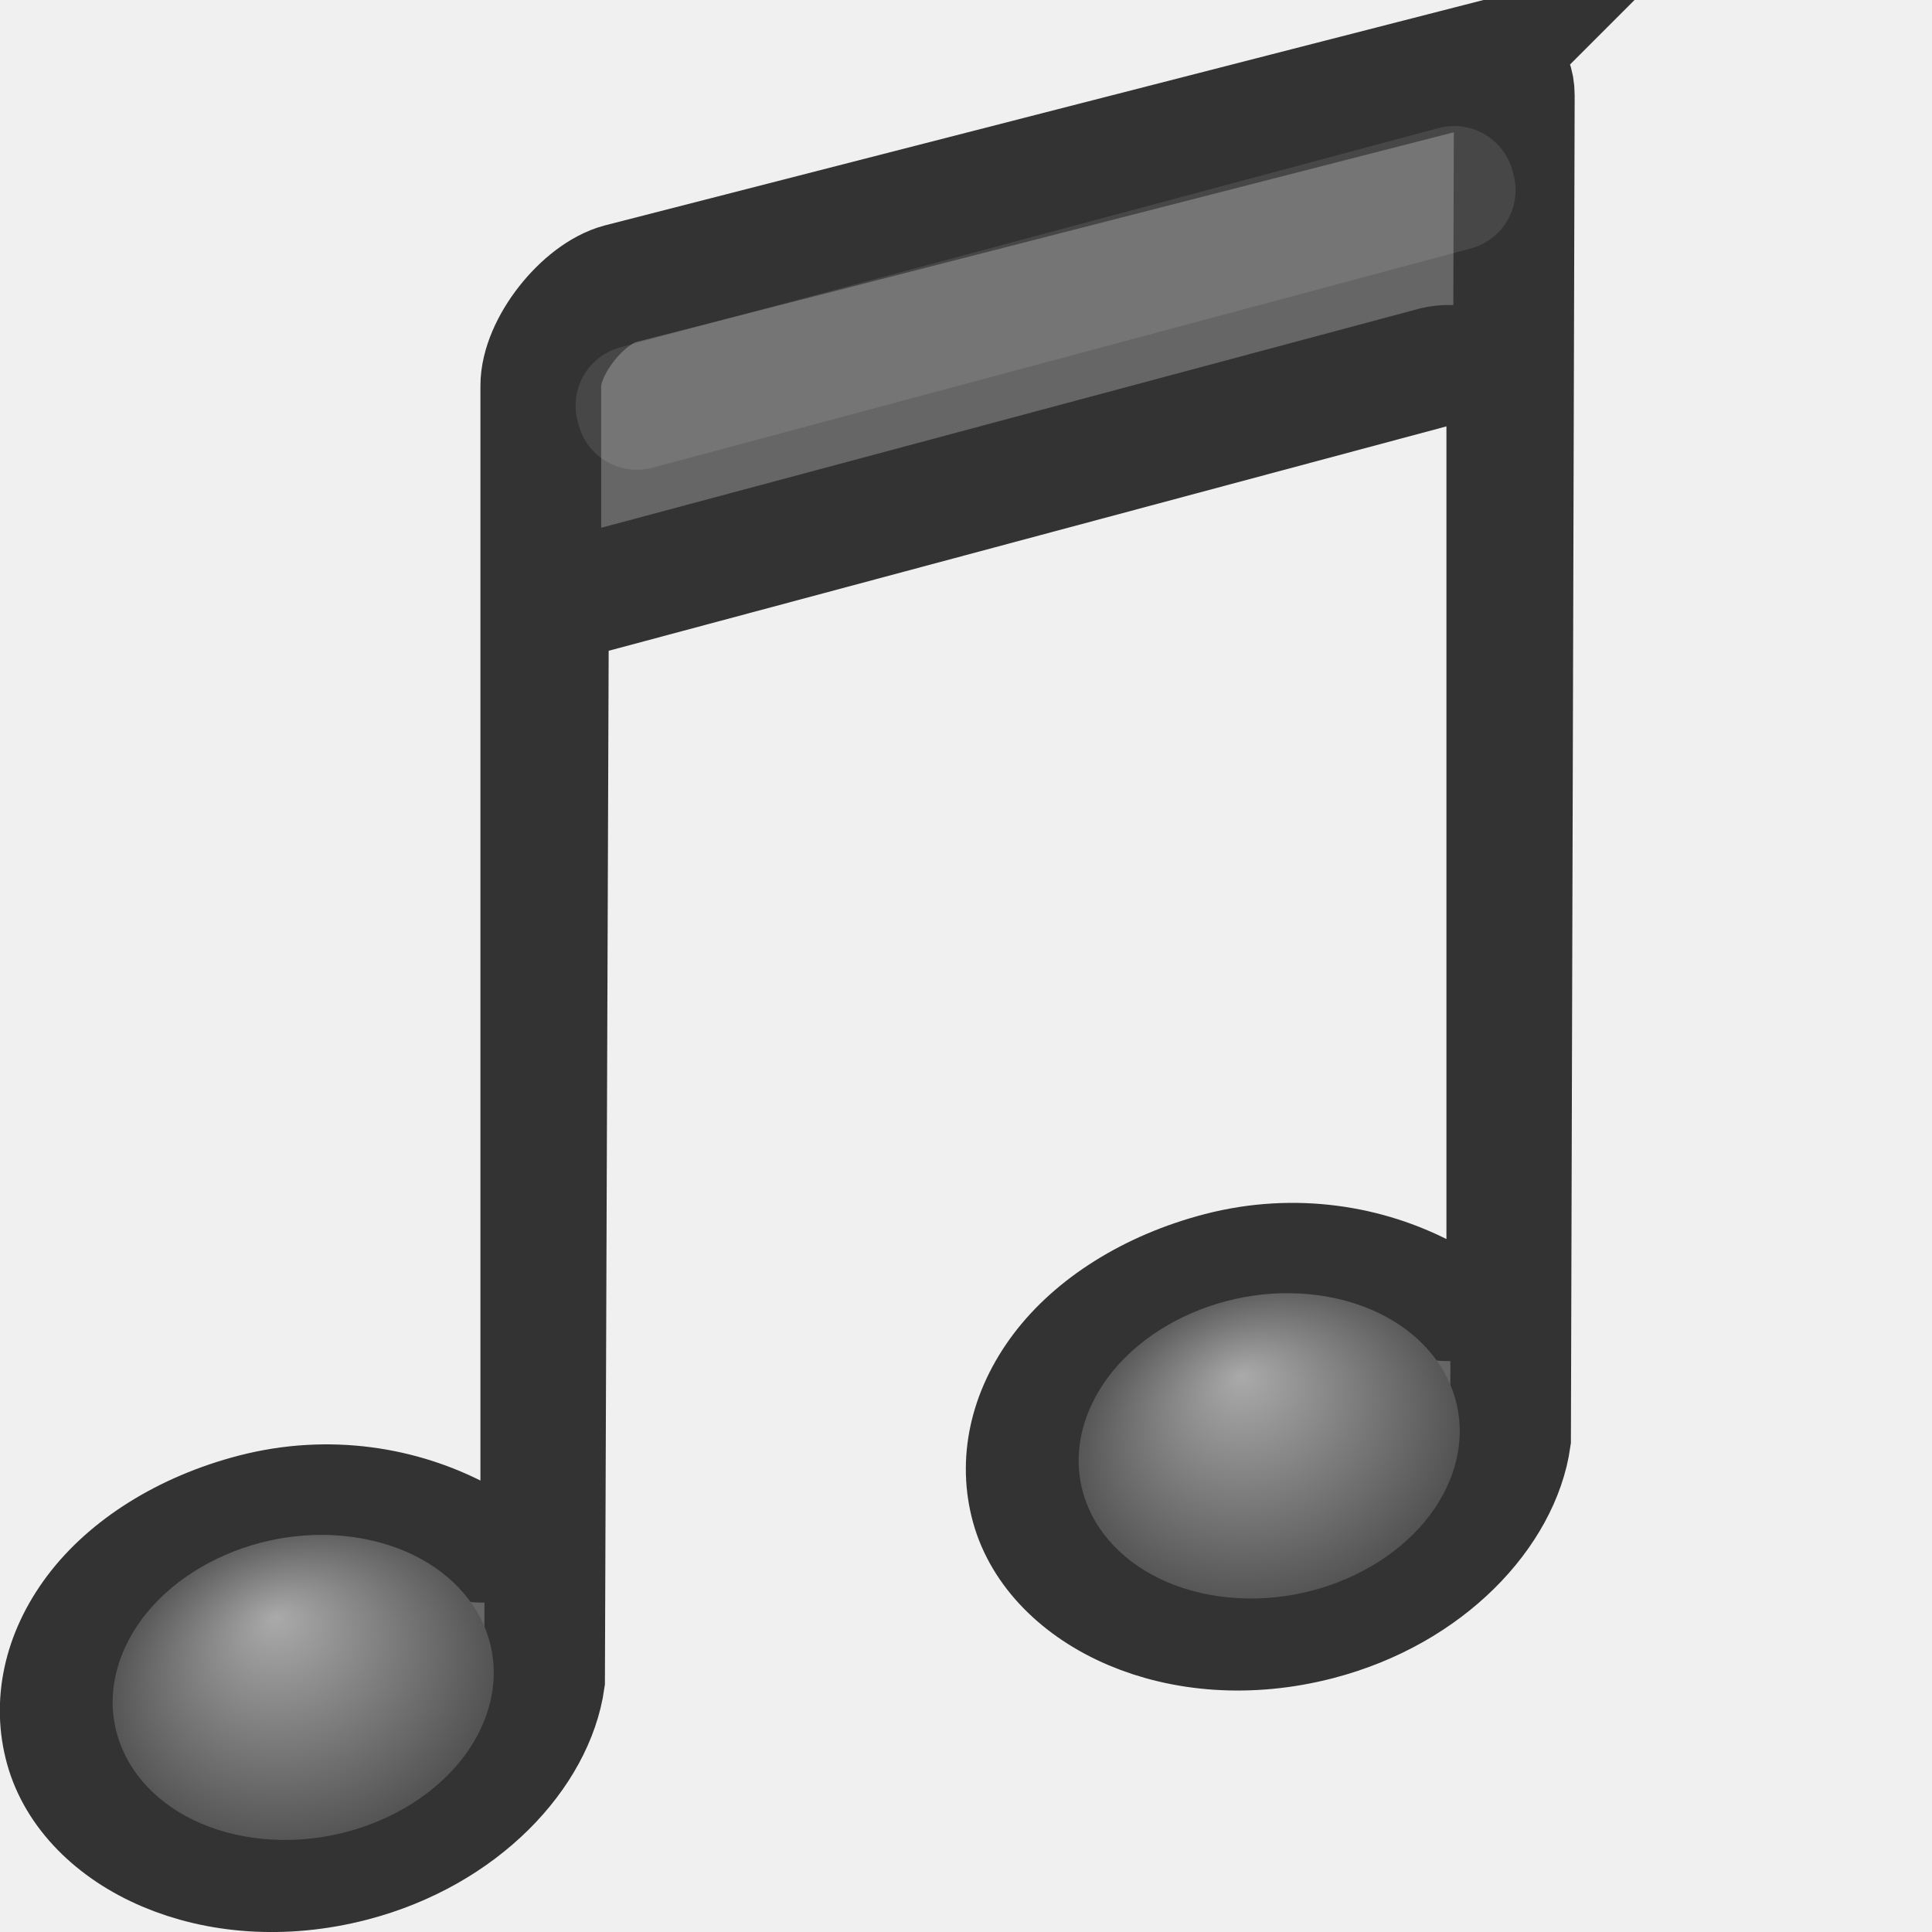
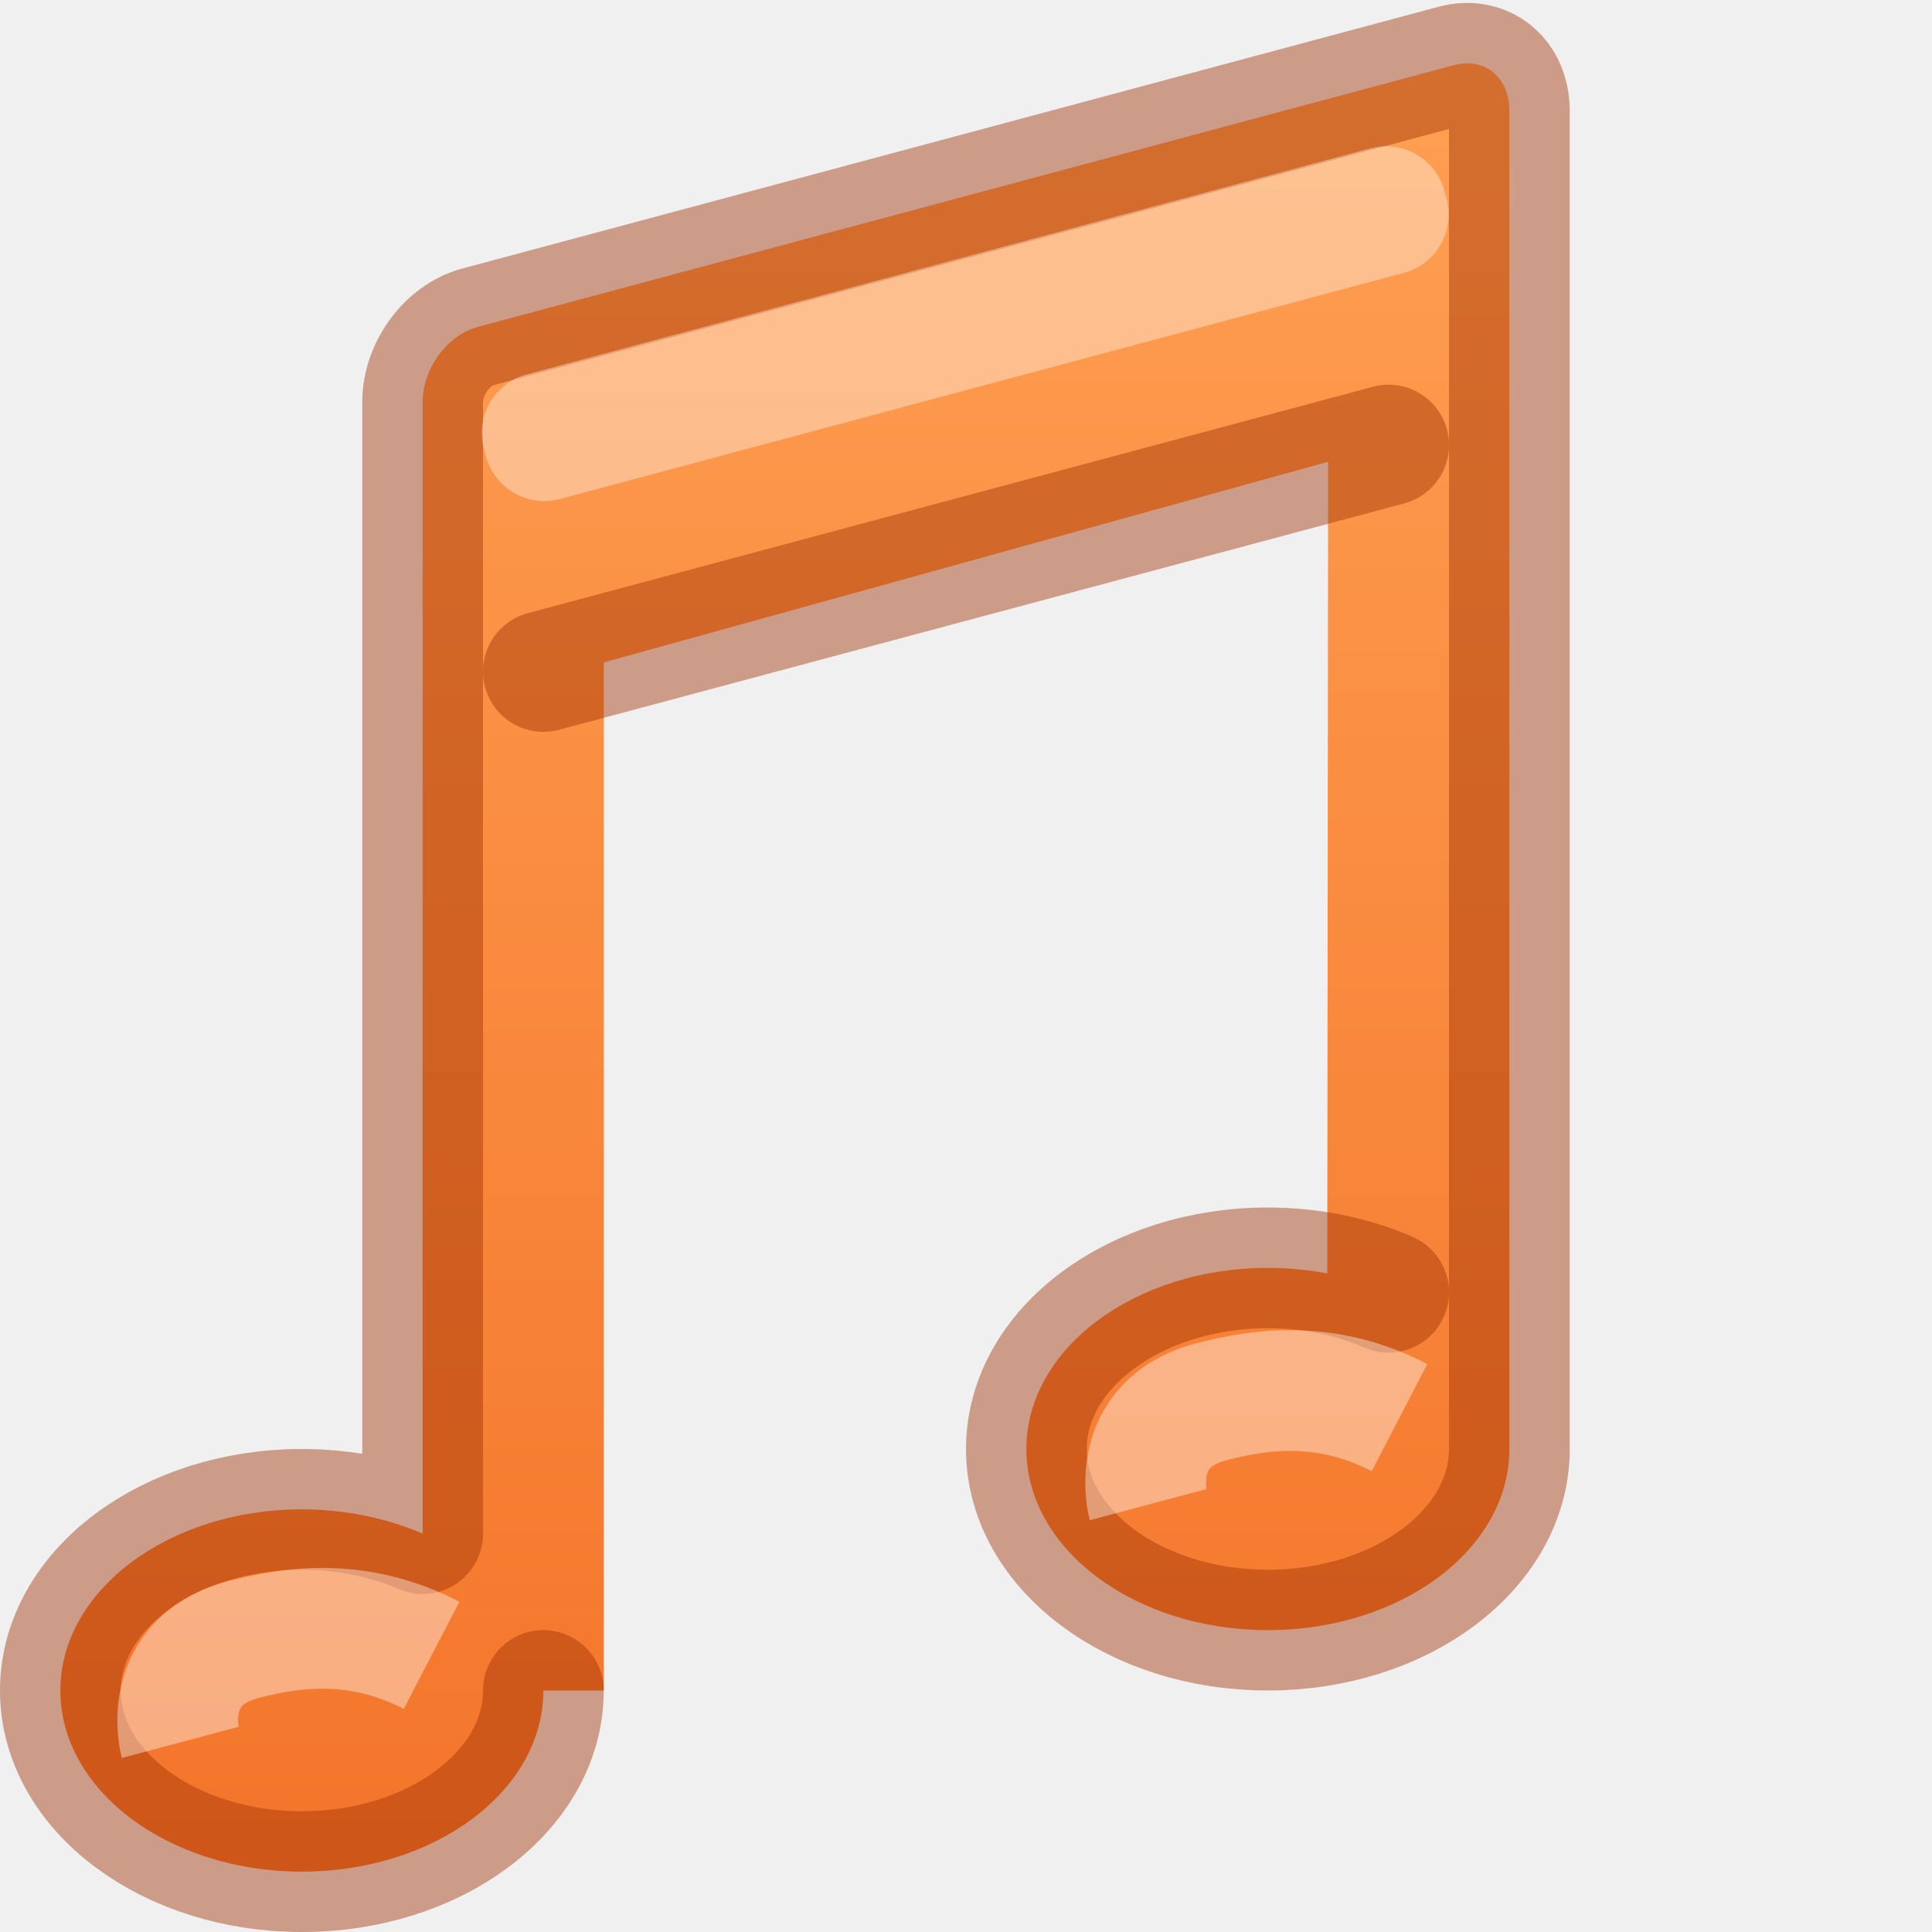
- <svg xmlns="http://www.w3.org/2000/svg" xmlns:xlink="http://www.w3.org/1999/xlink" version="1.1" width="16" height="16" id="svg9991">
+ <svg xmlns="http://www.w3.org/2000/svg" xmlns:xlink="http://www.w3.org/1999/xlink" id="svg9991" height="16" width="16" version="1.1">
  <defs id="defs9993">
-     <radialGradient cx="17.059" cy="41.059" r="5.738" fx="15.544" fy="39.027" id="radialGradient5481" xlink:href="#linearGradient7067-814-120-245" gradientUnits="userSpaceOnUse" gradientTransform="matrix(0.2833106,0.05167803,-0.0986092,0.2486921,1.726617,2.881451)" />
-     <linearGradient id="linearGradient7067-814-120-245">
-       <stop id="stop3877" style="stop-color:#aaaaaa;stop-opacity:1" offset="0" />
-       <stop id="stop3879" style="stop-color:#4d4d4d;stop-opacity:1" offset="1" />
+     <linearGradient id="linearGradient854">
+       <stop style="stop-color:#ffa154;stop-opacity:1" offset="0" id="stop850" />
+       <stop style="stop-color:#f37329;stop-opacity:1" offset="1" id="stop852" />
    </linearGradient>
-     <radialGradient cx="17.059" cy="41.059" r="5.738" fx="15.544" fy="39.027" id="radialGradient5500" xlink:href="#linearGradient7067-814-120-245-1" gradientUnits="userSpaceOnUse" gradientTransform="matrix(0.2833328,0.05172217,-0.0986169,0.2489045,9.726437,0.8720409)" />
-     <linearGradient id="linearGradient7067-814-120-245-1">
-       <stop id="stop3877-2" style="stop-color:#aaaaaa;stop-opacity:1" offset="0" />
-       <stop id="stop3879-5" style="stop-color:#4d4d4d;stop-opacity:1" offset="1" />
-     </linearGradient>
+     <linearGradient gradientUnits="userSpaceOnUse" y2="16" x2="4" y1="0" x1="4" id="linearGradient1078" xlink:href="#linearGradient854" />
  </defs>
-   <g id="layer1">
-     <path d="m 183.312,222.531 -7.188,1.844 c -0.308,0.082 -0.656,0.52 -0.656,0.844 l 0,9.094 a 0.483,0.483 0 0 1 -0.688,0.438 c -0.459,-0.24 -1.059,-0.351 -1.688,-0.188 -0.576,0.15 -1.041,0.451 -1.312,0.812 -0.271,0.361 -0.351,0.761 -0.25,1.125 0.201,0.726 1.226,1.236 2.375,0.938 0.915,-0.238 1.509,-0.901 1.594,-1.5 l 0.031,-8.531 a 0.483,0.483 0 0 1 0.344,-0.469 l 7,-1.875 a 0.483,0.483 0 0 1 0.594,0.469 l 0,6.781 a 0.483,0.483 0 0 1 -0.688,0.438 c -0.459,-0.24 -1.059,-0.351 -1.688,-0.188 -0.576,0.15 -1.041,0.451 -1.312,0.812 -0.271,0.361 -0.351,0.761 -0.25,1.125 0.201,0.726 1.226,1.236 2.375,0.938 0.915,-0.238 1.509,-0.901 1.594,-1.5 l 0.031,-11.125 c 0,-0.194 -0.124,-0.245 -0.219,-0.281 z" transform="translate(-170.9893,-222.0243)" id="path5541" style="color:#000000;fill:#666666;fill-opacity:1;fill-rule:nonzero;stroke:#333333;stroke-width:1;stroke-miterlimit:4;stroke-opacity:1;stroke-dasharray:none;marker:none;visibility:visible;display:inline;overflow:visible;enable-background:accumulate" />
-     <path d="m 12.011,12.248 a 1.248,1.59 78.305 0 1 -3,-0.548 1.248,1.59 78.305 0 1 3,0.548 z" id="path2937-7" style="fill:url(#radialGradient5500);fill-opacity:1;stroke:none" />
-     <path d="m 4.011,14.248 a 1.247,1.59 78.342 0 1 -3,-0.547 1.247,1.59 78.342 1 1 3,0.547 z" id="path2937" style="fill:url(#radialGradient5481);fill-opacity:1;stroke:none" />
-     <rect width="7.015" height="0.032" x="4.218" y="4.608" transform="matrix(0.9659258,-0.258819,0.258819,0.9659258,0,0)" id="rect5543" style="opacity:0.1;color:#000000;fill:none;stroke:#ffffff;stroke-width:1;stroke-linecap:butt;stroke-linejoin:round;stroke-miterlimit:4;stroke-opacity:1;stroke-dasharray:none;stroke-dashoffset:0;marker:none;visibility:visible;display:inline;overflow:visible;enable-background:accumulate" />
-   </g>
+   <rect width="7.015" height="0.032" x="4.218" y="4.608" transform="rotate(-15)" id="rect5543" style="color:#000000;display:inline;overflow:visible;visibility:visible;opacity:0.366;fill:none;stroke:#ffffff;stroke-width:1;stroke-linecap:butt;stroke-linejoin:round;stroke-miterlimit:4;stroke-dasharray:none;stroke-dashoffset:0;stroke-opacity:1;marker:none;enable-background:accumulate" />
+   <path d="M 12.221,0.531 C 12.166,0.521 12.106,0.522 12.043,0.539 L 3.957,2.707 C 3.704,2.775 3.5,3.053 3.5,3.33 V 12.701 C 3.196,12.569 2.851,12.5 2.5,12.5 c -1.105,10e-7 -2,0.672 -2,1.5 8.1e-7,0.828 0.895,1.5 2,1.5 1.105,-10e-7 2,-0.672 2,-1.5 H 5 V 5.486 l 5.999,-1.662 -0.007,6.722 C 10.832,10.516 10.667,10.5 10.5,10.5 c -1.105,10e-7 -2,0.672 -2,1.5 8e-7,0.828 0.895,1.5 2,1.5 1.105,-10e-7 2,-0.672 2,-1.5 V 11.5 0.918 c 0,-0.208 -0.115,-0.355 -0.279,-0.387 z" style="opacity:1;fill:url(#linearGradient1078);fill-opacity:1;stroke:none;stroke-width:1;stroke-opacity:0.64;stop-color:#000000" id="path1070" />
+   <path id="path1070-2" style="font-variation-settings:normal;opacity:0.437;vector-effect:none;fill:none;fill-opacity:1;stroke:#9c2f00;stroke-width:1;stroke-linecap:round;stroke-linejoin:round;stroke-miterlimit:4;stroke-dasharray:none;stroke-dashoffset:0;stroke-opacity:1;marker:none;stop-color:#000000;stop-opacity:1" d="m 4.5,5.561 7,-1.875 m 0,7.016 C 11.196,10.569 10.851,10.5 10.5,10.5 c -1.105,0 -2,0.672 -2,1.5 8e-7,0.828 0.895,1.5 2,1.5 1.105,-10e-7 2,-0.672 2,-1.5 V 11.5 0.918 c 0,-0.208 -0.115,-0.355 -0.279,-0.387 -0.055,-0.011 -0.115,-0.009 -0.178,0.008 L 3.957,2.707 C 3.704,2.775 3.5,3.053 3.5,3.33 V 12.701 C 3.196,12.569 2.851,12.5 2.5,12.5 c -1.105,10e-7 -2,0.672 -2,1.5 8.1e-7,0.828 0.895,1.5 2,1.5 1.105,-10e-7 2,-0.672 2,-1.5" />
+   <rect style="color:#000000;display:inline;overflow:visible;visibility:visible;opacity:0.366;fill:none;stroke:#ffffff;stroke-width:1;stroke-linecap:butt;stroke-linejoin:round;stroke-miterlimit:4;stroke-dasharray:none;stroke-dashoffset:0;stroke-opacity:1;marker:none;enable-background:accumulate" id="use970" transform="rotate(-15)" y="4.624" x="3.409" height="0.068" width="7.236" />
+   <path id="path1250" d="m 1.492,14.43 c 0,0 -0.18,-0.675 0.538,-0.856 0.347,-0.087 0.909,-0.195 1.544,0.135" style="opacity:0.4;fill:none;stroke:#ffffff;stroke-width:1px;stroke-linecap:butt;stroke-linejoin:miter;stroke-opacity:1" />
+   <path style="opacity:0.4;fill:none;stroke:#ffffff;stroke-width:1px;stroke-linecap:butt;stroke-linejoin:miter;stroke-opacity:1" d="m 9.508,12.461 c 0,0 -0.18,-0.675 0.538,-0.856 0.347,-0.087 0.909,-0.195 1.544,0.135" id="path1250-2" />
</svg>
